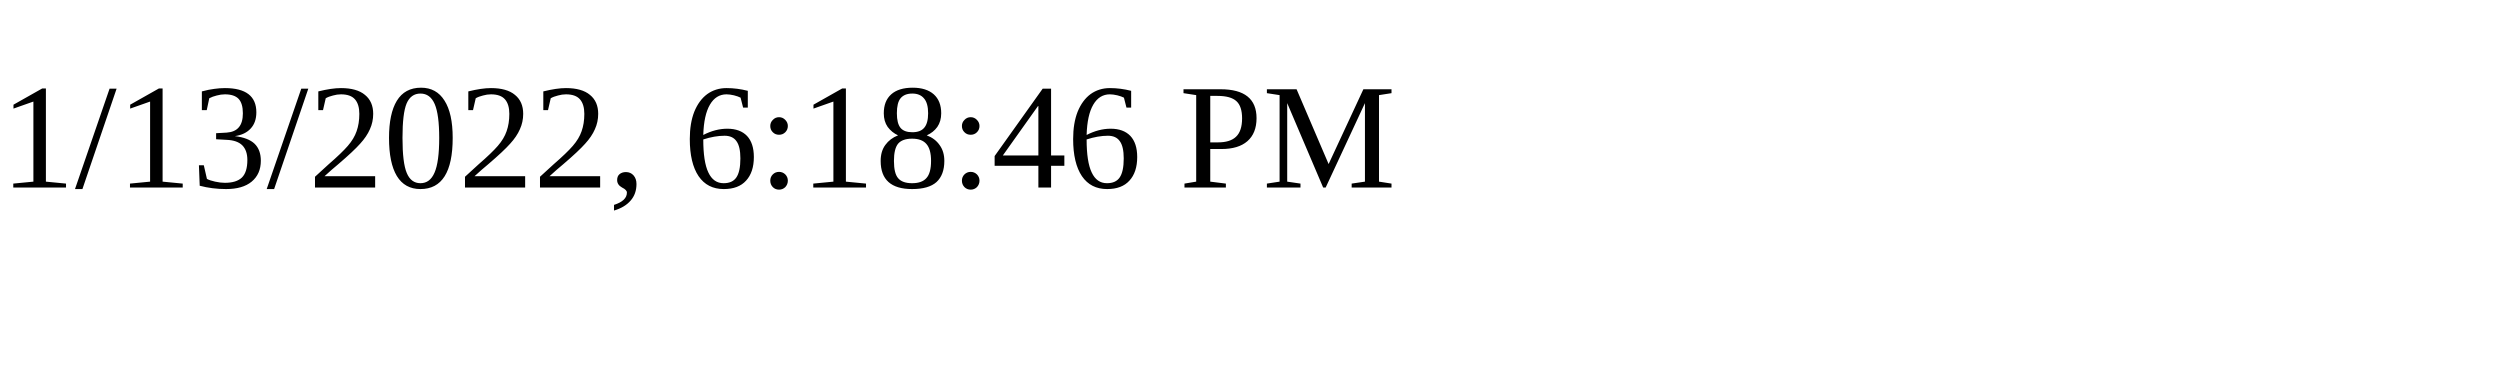
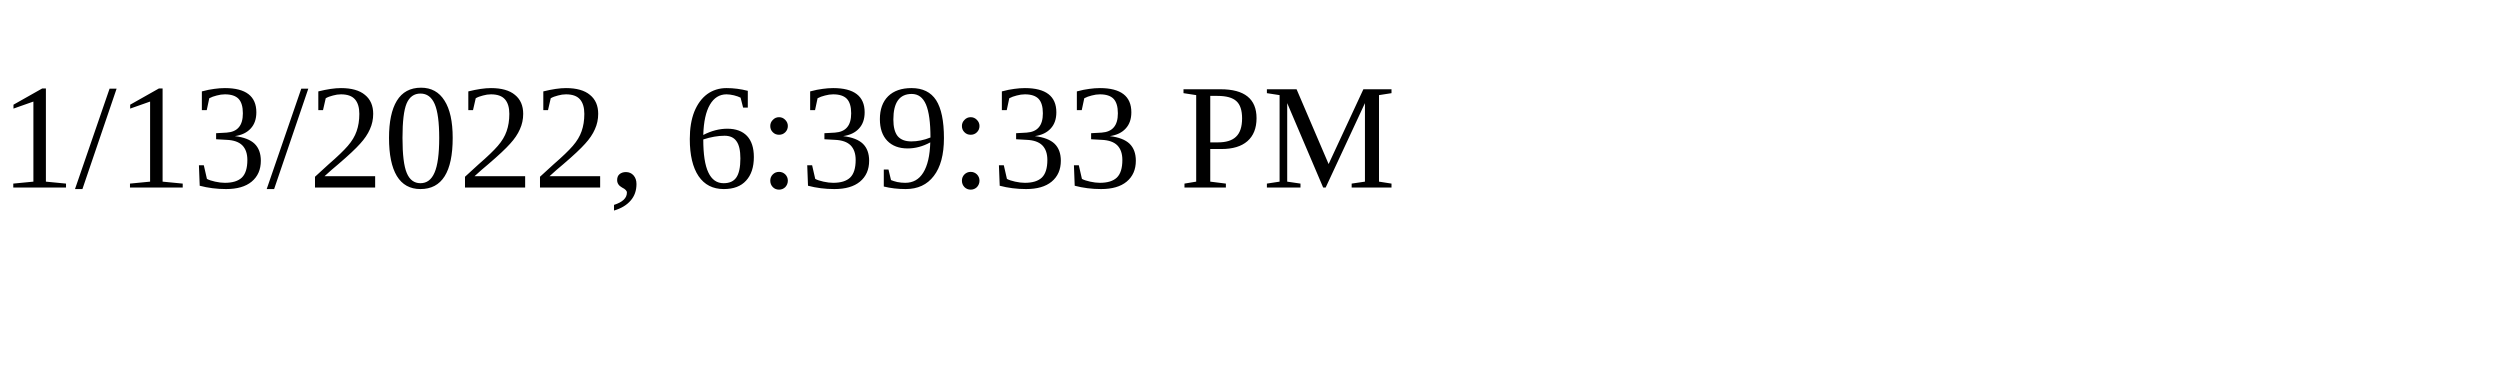
<svg xmlns="http://www.w3.org/2000/svg" height="30" width="200">
-   <text x="0" y="15">1/13/2022, 6:18:46 PM</text>
+   <text x="0" y="15">1/13/2022, 6:39:33 PM</text>
</svg>
